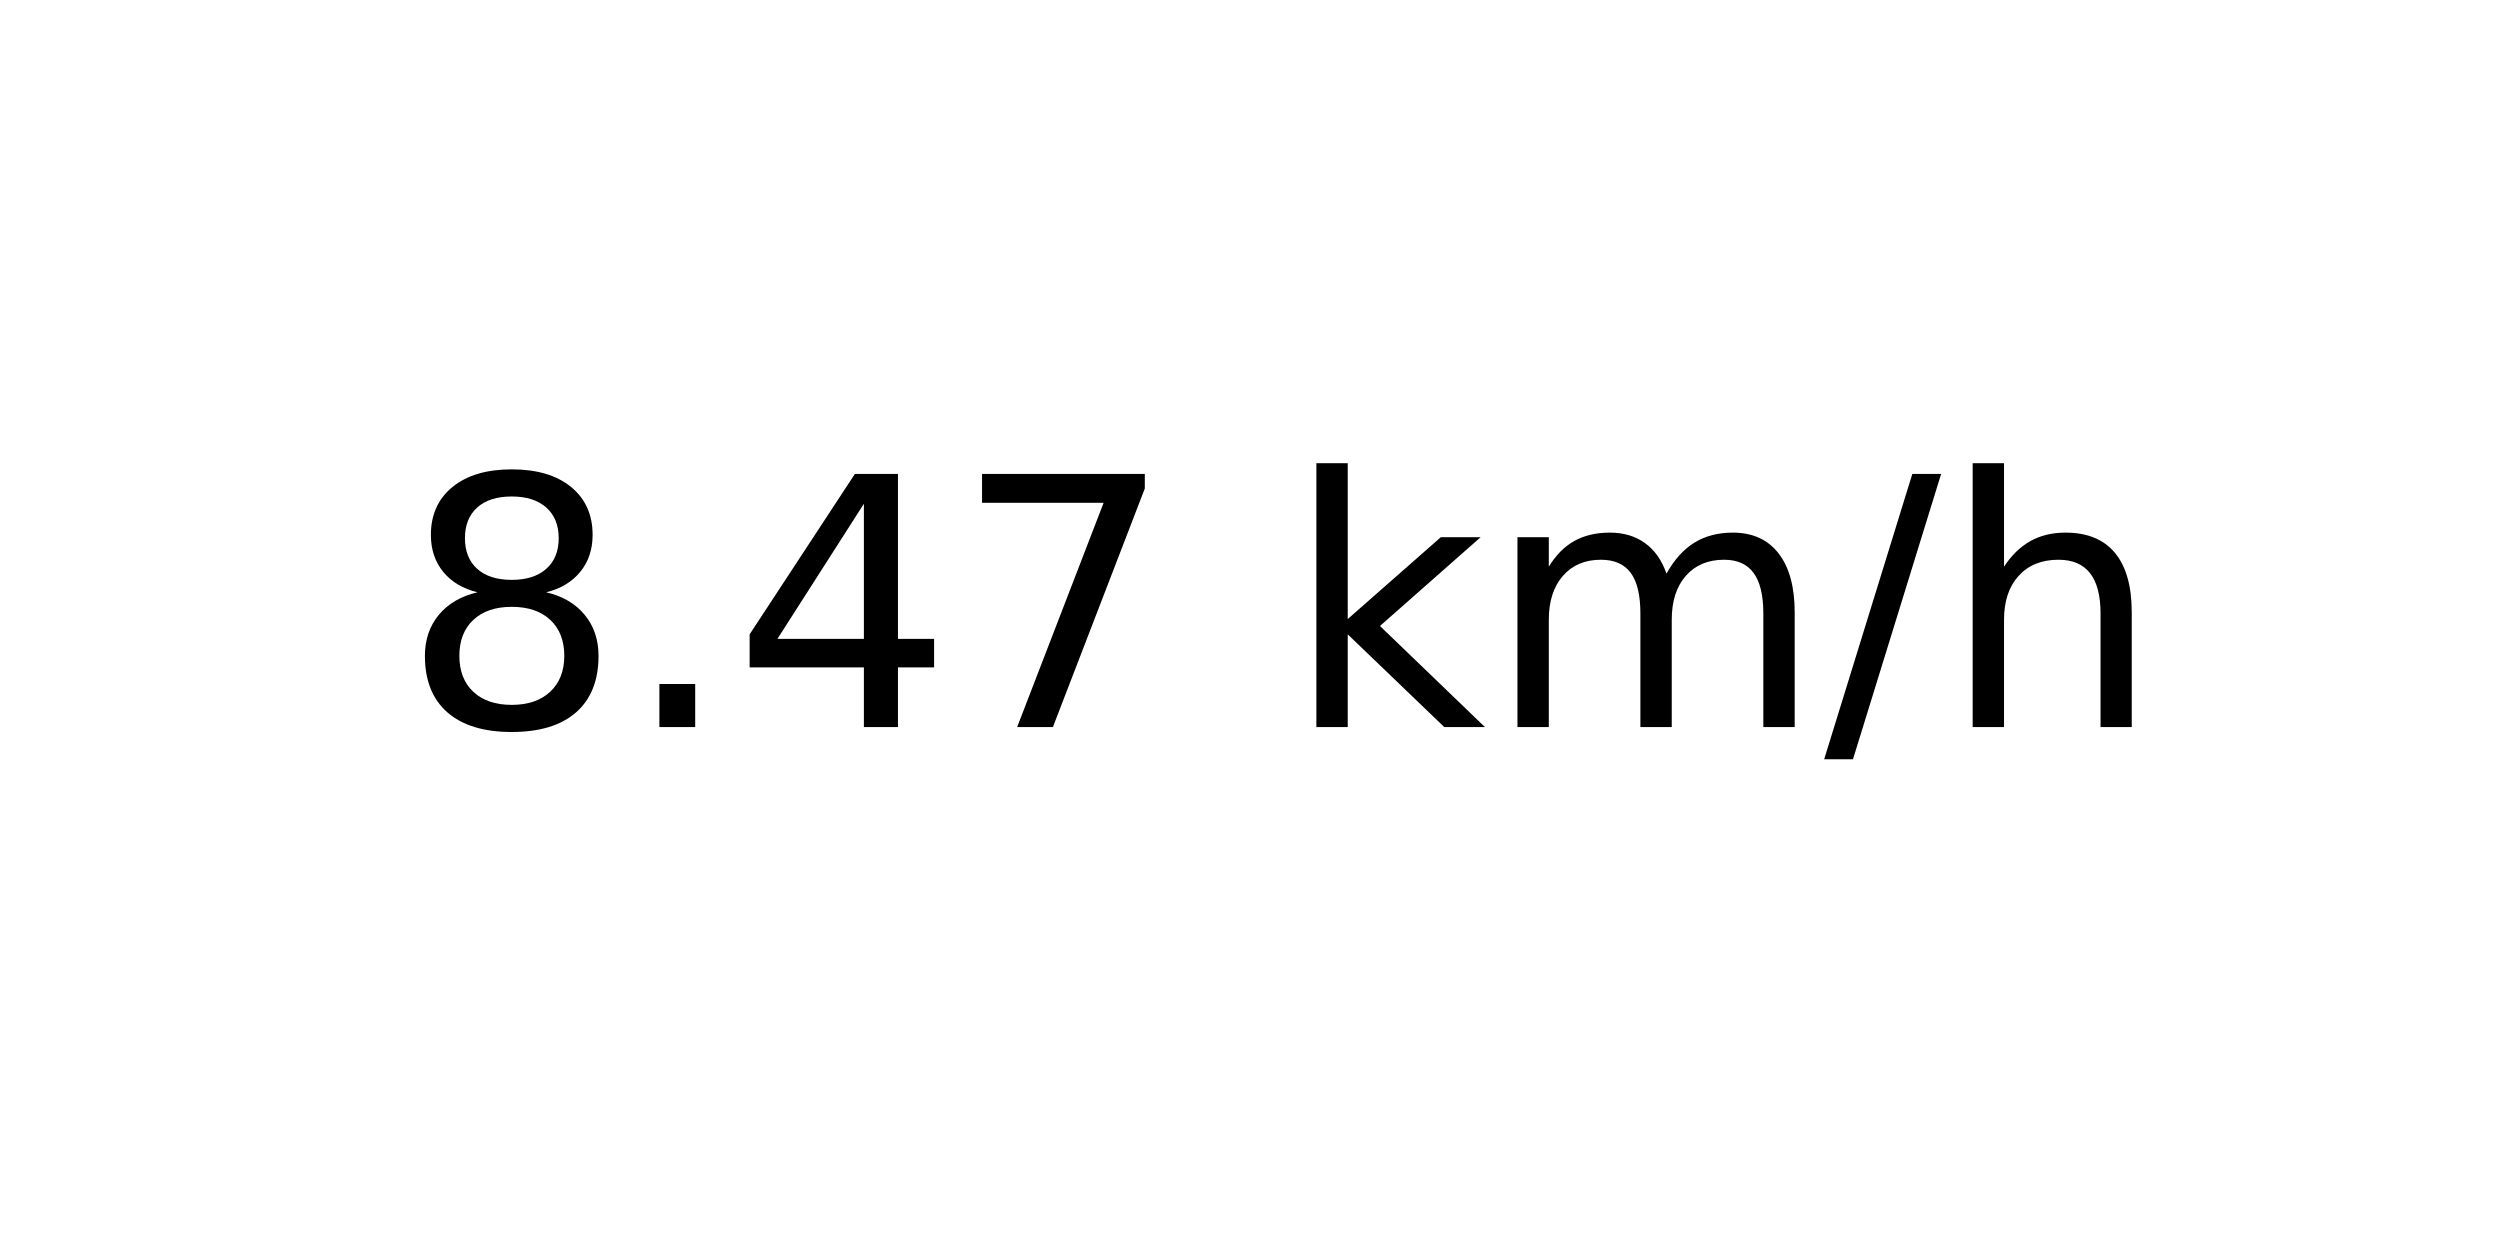
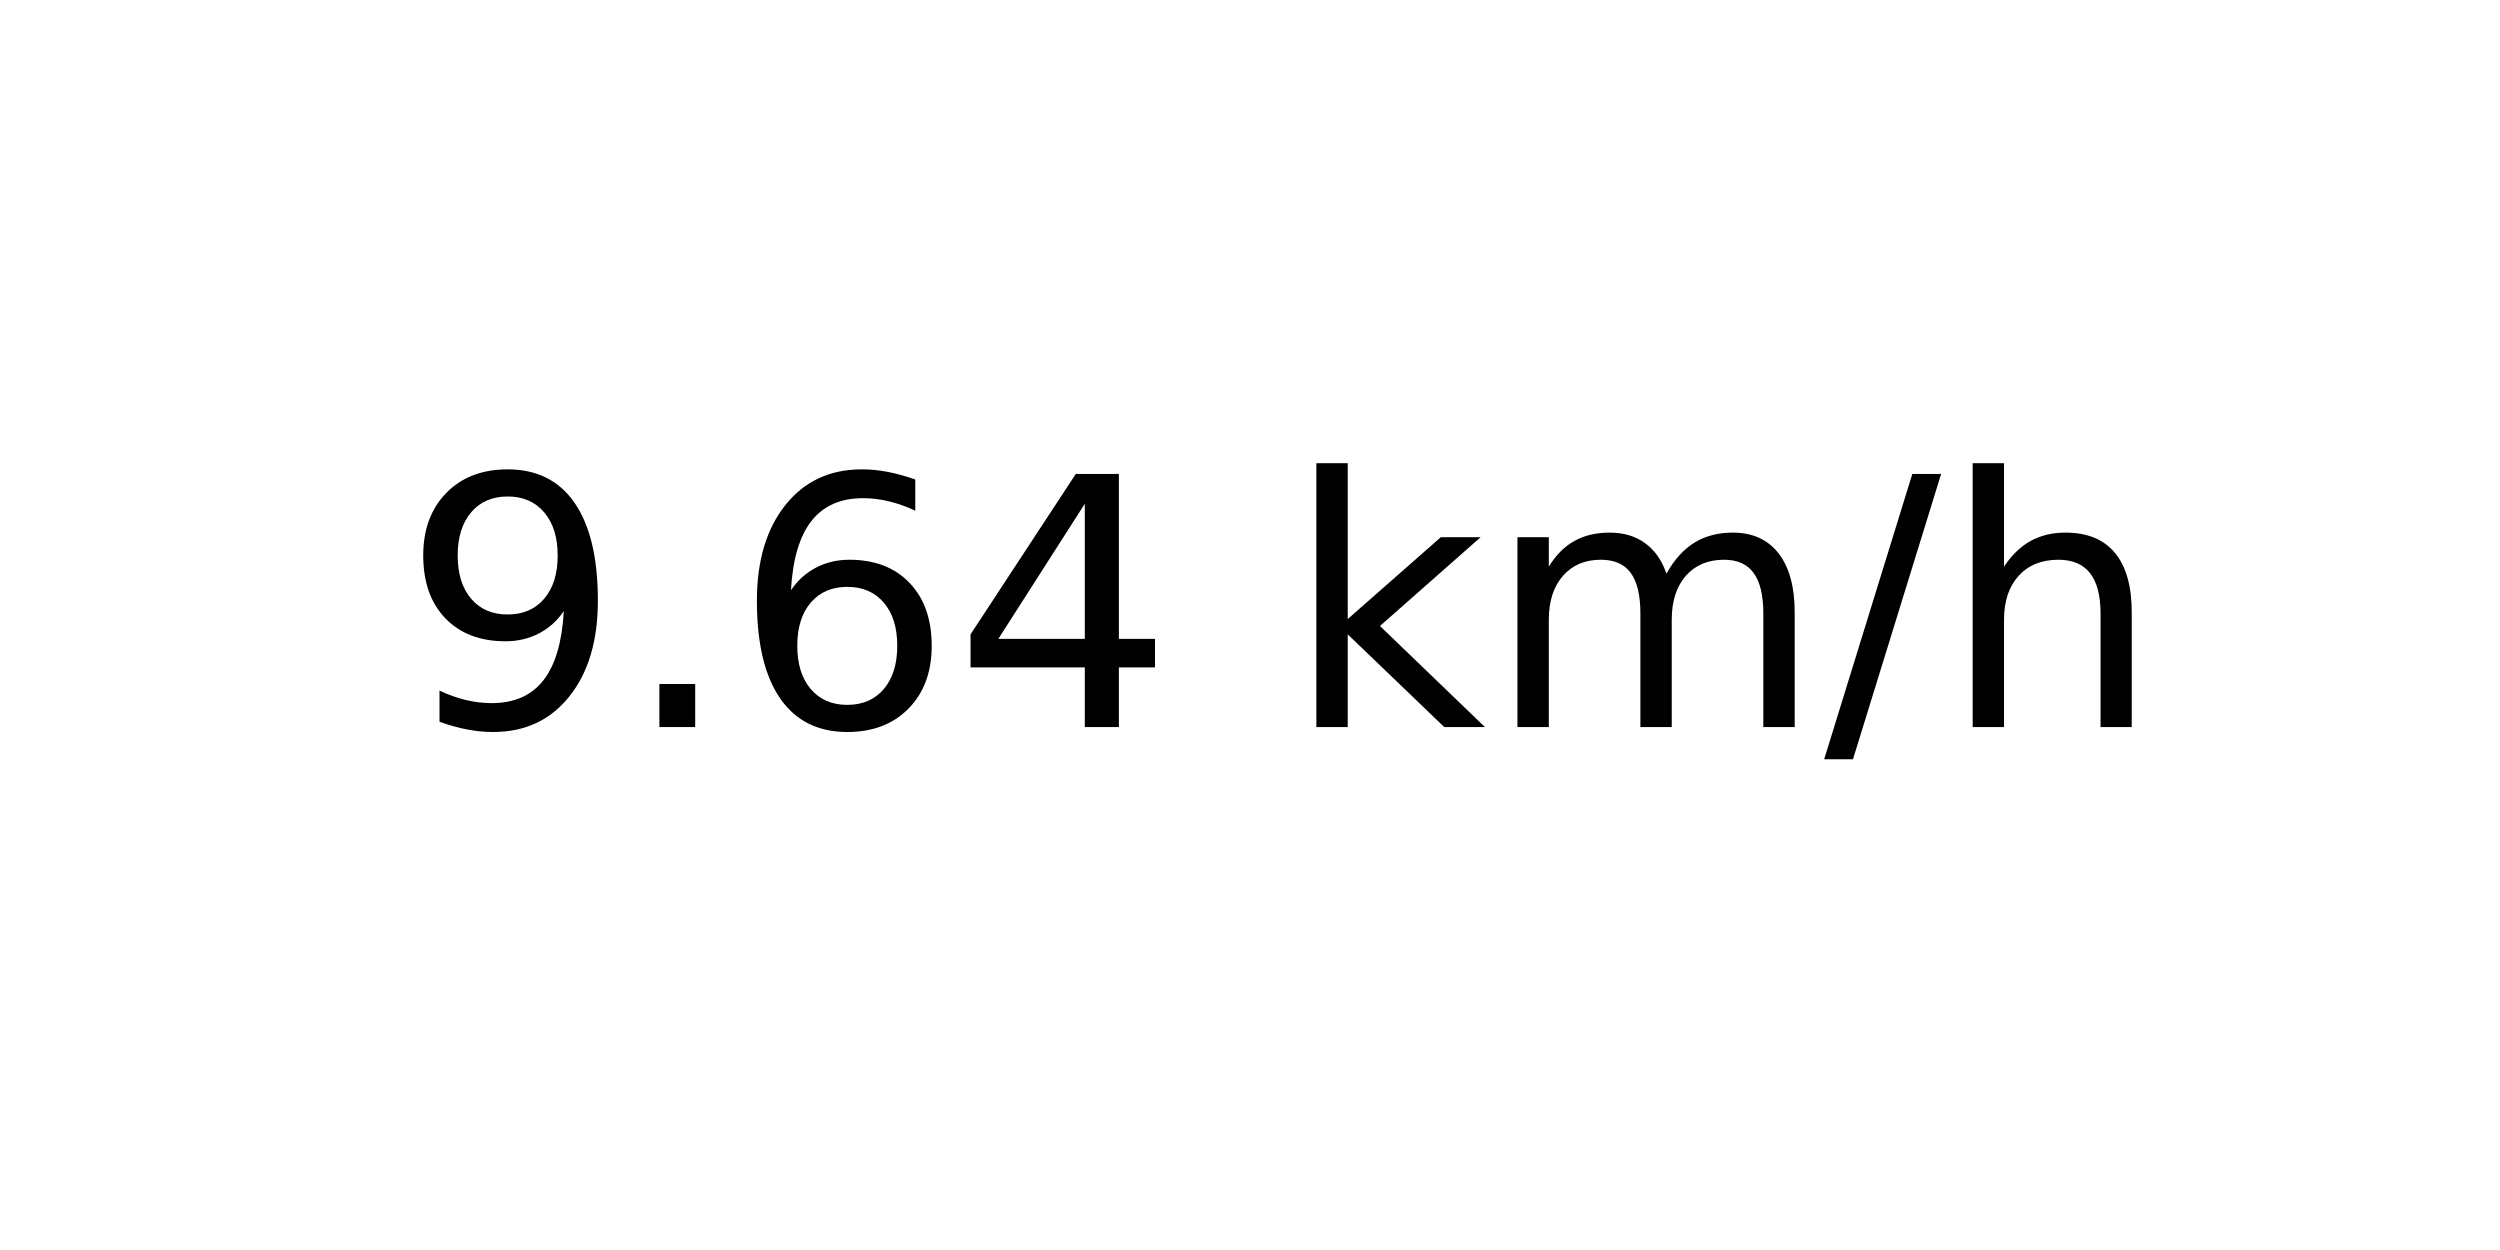
<svg xmlns="http://www.w3.org/2000/svg" xmlns:xlink="http://www.w3.org/1999/xlink" width="72pt" height="36pt" viewBox="0 0 72 36" version="1.1">
  <defs>
    <style type="text/css">*{stroke-linejoin: round; stroke-linecap: butt}</style>
  </defs>
  <g id="figure_1">
    <g id="axes_1">
      <g id="text_1">
        <g transform="translate(11.55937 20.93937) scale(0.1 -0.1)">
          <defs>
-             <path id="DejaVuSans-38" d="M 2034 2216  Q 1584 2216 1326 1975  Q 1069 1734 1069 1313  Q 1069 891 1326 650  Q 1584 409 2034 409  Q 2484 409 2743 651  Q 3003 894 3003 1313  Q 3003 1734 2745 1975  Q 2488 2216 2034 2216  z M 1403 2484  Q 997 2584 770 2862  Q 544 3141 544 3541  Q 544 4100 942 4425  Q 1341 4750 2034 4750  Q 2731 4750 3128 4425  Q 3525 4100 3525 3541  Q 3525 3141 3298 2862  Q 3072 2584 2669 2484  Q 3125 2378 3379 2068  Q 3634 1759 3634 1313  Q 3634 634 3220 271  Q 2806 -91 2034 -91  Q 1263 -91 848 271  Q 434 634 434 1313  Q 434 1759 690 2068  Q 947 2378 1403 2484  z M 1172 3481  Q 1172 3119 1398 2916  Q 1625 2713 2034 2713  Q 2441 2713 2670 2916  Q 2900 3119 2900 3481  Q 2900 3844 2670 4047  Q 2441 4250 2034 4250  Q 1625 4250 1398 4047  Q 1172 3844 1172 3481  z " transform="scale(0.015625)" />
+             <path id="DejaVuSans-39" d="M 703 97  L 703 672  Q 941 559 1184 500  Q 1428 441 1663 441  Q 2288 441 2617 861  Q 2947 1281 2994 2138  Q 2813 1869 2534 1725  Q 2256 1581 1919 1581  Q 1219 1581 811 2004  Q 403 2428 403 3163  Q 403 3881 828 4315  Q 1253 4750 1959 4750  Q 2769 4750 3195 4129  Q 3622 3509 3622 2328  Q 3622 1225 3098 567  Q 2575 -91 1691 -91  Q 1453 -91 1209 -44  Q 966 3 703 97  z M 1959 2075  Q 2384 2075 2632 2365  Q 2881 2656 2881 3163  Q 2881 3666 2632 3958  Q 2384 4250 1959 4250  Q 1534 4250 1286 3958  Q 1038 3666 1038 3163  Q 1038 2656 1286 2365  Q 1534 2075 1959 2075  z " transform="scale(0.015625)" />
            <path id="DejaVuSans-2e" d="M 684 794  L 1344 794  L 1344 0  L 684 0  L 684 794  z " transform="scale(0.015625)" />
+             <path id="DejaVuSans-36" d="M 2113 2584  Q 1688 2584 1439 2293  Q 1191 2003 1191 1497  Q 1191 994 1439 701  Q 1688 409 2113 409  Q 2538 409 2786 701  Q 3034 994 3034 1497  Q 3034 2003 2786 2293  Q 2538 2584 2113 2584  z M 3366 4563  L 3366 3988  Q 3128 4100 2886 4159  Q 2644 4219 2406 4219  Q 1781 4219 1451 3797  Q 1122 3375 1075 2522  Q 1259 2794 1537 2939  Q 1816 3084 2150 3084  Q 2853 3084 3261 2657  Q 3669 2231 3669 1497  Q 3669 778 3244 343  Q 2819 -91 2113 -91  Q 1303 -91 875 529  Q 447 1150 447 2328  Q 447 3434 972 4092  Q 1497 4750 2381 4750  Q 2619 4750 2861 4703  Q 3103 4656 3366 4563  z " transform="scale(0.015625)" />
            <path id="DejaVuSans-34" d="M 2419 4116  L 825 1625  L 2419 1625  L 2419 4116  z M 2253 4666  L 3047 4666  L 3047 1625  L 3713 1625  L 3713 1100  L 3047 1100  L 3047 0  L 2419 0  L 2419 1100  L 313 1100  L 313 1709  L 2253 4666  z " transform="scale(0.015625)" />
-             <path id="DejaVuSans-37" d="M 525 4666  L 3525 4666  L 3525 4397  L 1831 0  L 1172 0  L 2766 4134  L 525 4134  L 525 4666  z " transform="scale(0.015625)" />
            <path id="DejaVuSans-20" transform="scale(0.015625)" />
            <path id="DejaVuSans-6b" d="M 581 4863  L 1159 4863  L 1159 1991  L 2875 3500  L 3609 3500  L 1753 1863  L 3688 0  L 2938 0  L 1159 1709  L 1159 0  L 581 0  L 581 4863  z " transform="scale(0.015625)" />
            <path id="DejaVuSans-6d" d="M 3328 2828  Q 3544 3216 3844 3400  Q 4144 3584 4550 3584  Q 5097 3584 5394 3201  Q 5691 2819 5691 2113  L 5691 0  L 5113 0  L 5113 2094  Q 5113 2597 4934 2840  Q 4756 3084 4391 3084  Q 3944 3084 3684 2787  Q 3425 2491 3425 1978  L 3425 0  L 2847 0  L 2847 2094  Q 2847 2600 2669 2842  Q 2491 3084 2119 3084  Q 1678 3084 1418 2786  Q 1159 2488 1159 1978  L 1159 0  L 581 0  L 581 3500  L 1159 3500  L 1159 2956  Q 1356 3278 1631 3431  Q 1906 3584 2284 3584  Q 2666 3584 2933 3390  Q 3200 3197 3328 2828  z " transform="scale(0.015625)" />
            <path id="DejaVuSans-2f" d="M 1625 4666  L 2156 4666  L 531 -594  L 0 -594  L 1625 4666  z " transform="scale(0.015625)" />
            <path id="DejaVuSans-68" d="M 3513 2113  L 3513 0  L 2938 0  L 2938 2094  Q 2938 2591 2744 2837  Q 2550 3084 2163 3084  Q 1697 3084 1428 2787  Q 1159 2491 1159 1978  L 1159 0  L 581 0  L 581 4863  L 1159 4863  L 1159 2956  Q 1366 3272 1645 3428  Q 1925 3584 2291 3584  Q 2894 3584 3203 3211  Q 3513 2838 3513 2113  z " transform="scale(0.015625)" />
          </defs>
-           <use xlink:href="#DejaVuSans-38" />
+           <use xlink:href="#DejaVuSans-39" />
          <use xlink:href="#DejaVuSans-2e" x="63.623" />
-           <use xlink:href="#DejaVuSans-34" x="95.41" />
-           <use xlink:href="#DejaVuSans-37" x="159.033" />
+           <use xlink:href="#DejaVuSans-36" x="95.41" />
+           <use xlink:href="#DejaVuSans-34" x="159.033" />
          <use xlink:href="#DejaVuSans-20" x="222.656" />
          <use xlink:href="#DejaVuSans-6b" x="254.443" />
          <use xlink:href="#DejaVuSans-6d" x="312.354" />
          <use xlink:href="#DejaVuSans-2f" x="409.766" />
          <use xlink:href="#DejaVuSans-68" x="443.457" />
        </g>
      </g>
    </g>
  </g>
</svg>
